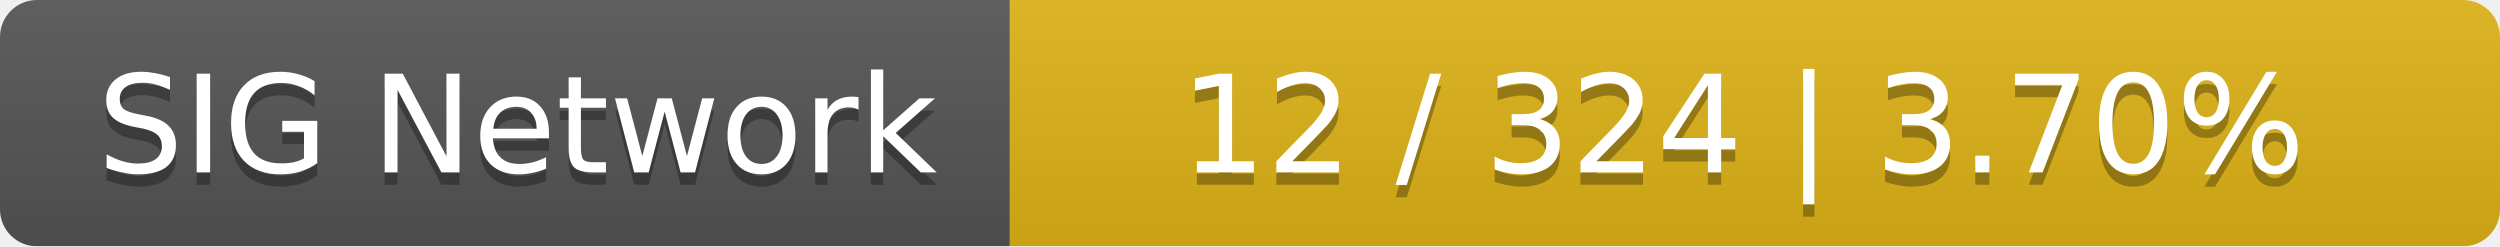
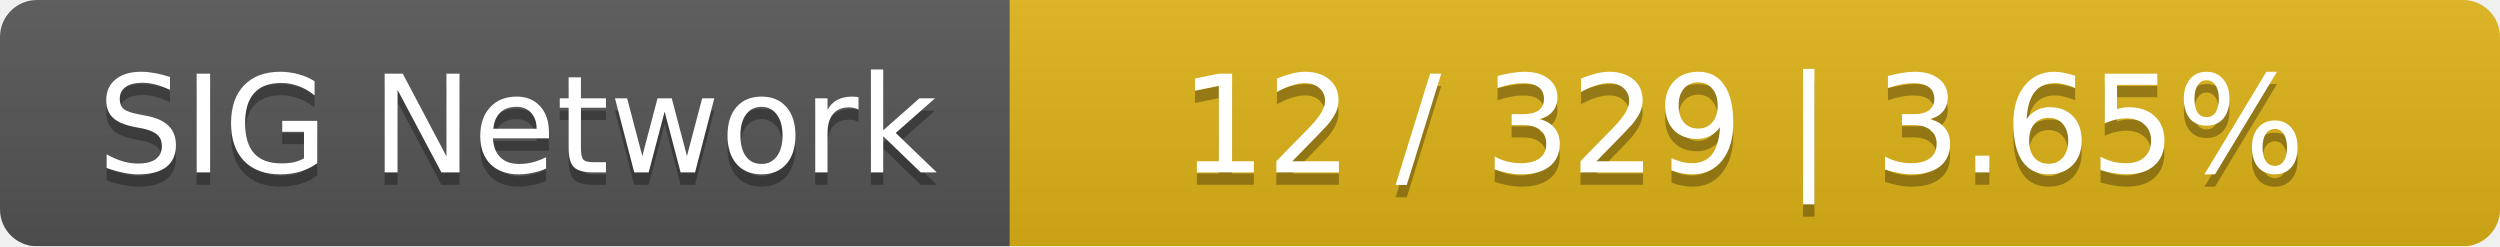
<svg xmlns="http://www.w3.org/2000/svg" width="203" height="20">
  <linearGradient id="smooth" x2="0" y2="100%">
    <stop offset="0" stop-color="#bbb" stop-opacity=".1" />
    <stop offset="1" stop-opacity=".1" />
  </linearGradient>
  <mask id="round">
    <rect width="203" height="20" rx="3" fill="#fff" />
  </mask>
  <g mask="url(#round)">
    <rect width="82" height="20" fill="#555" />
    <rect x="82" width="121" height="20" fill="#dfb317" />
    <rect width="203" height="20" fill="url(#smooth)" />
  </g>
  <g fill="#fff" text-anchor="middle" font-family="DejaVu Sans,Verdana,Geneva,sans-serif" font-size="11">
    <text x="42" y="15" fill="#010101" fill-opacity=".3">SIG Network</text>
    <text x="42" y="14">SIG Network</text>
-     <text x="141.5" y="15" fill="#010101" fill-opacity=".3">12 / 324    |    3.70%</text>
-     <text x="141.5" y="14">12 / 324    |    3.70%</text>
+     <text x="141.5" y="15" fill="#010101" fill-opacity=".3">12 / 329    |    3.65%</text>
+     <text x="141.5" y="14">12 / 329    |    3.65%</text>
  </g>
</svg>
